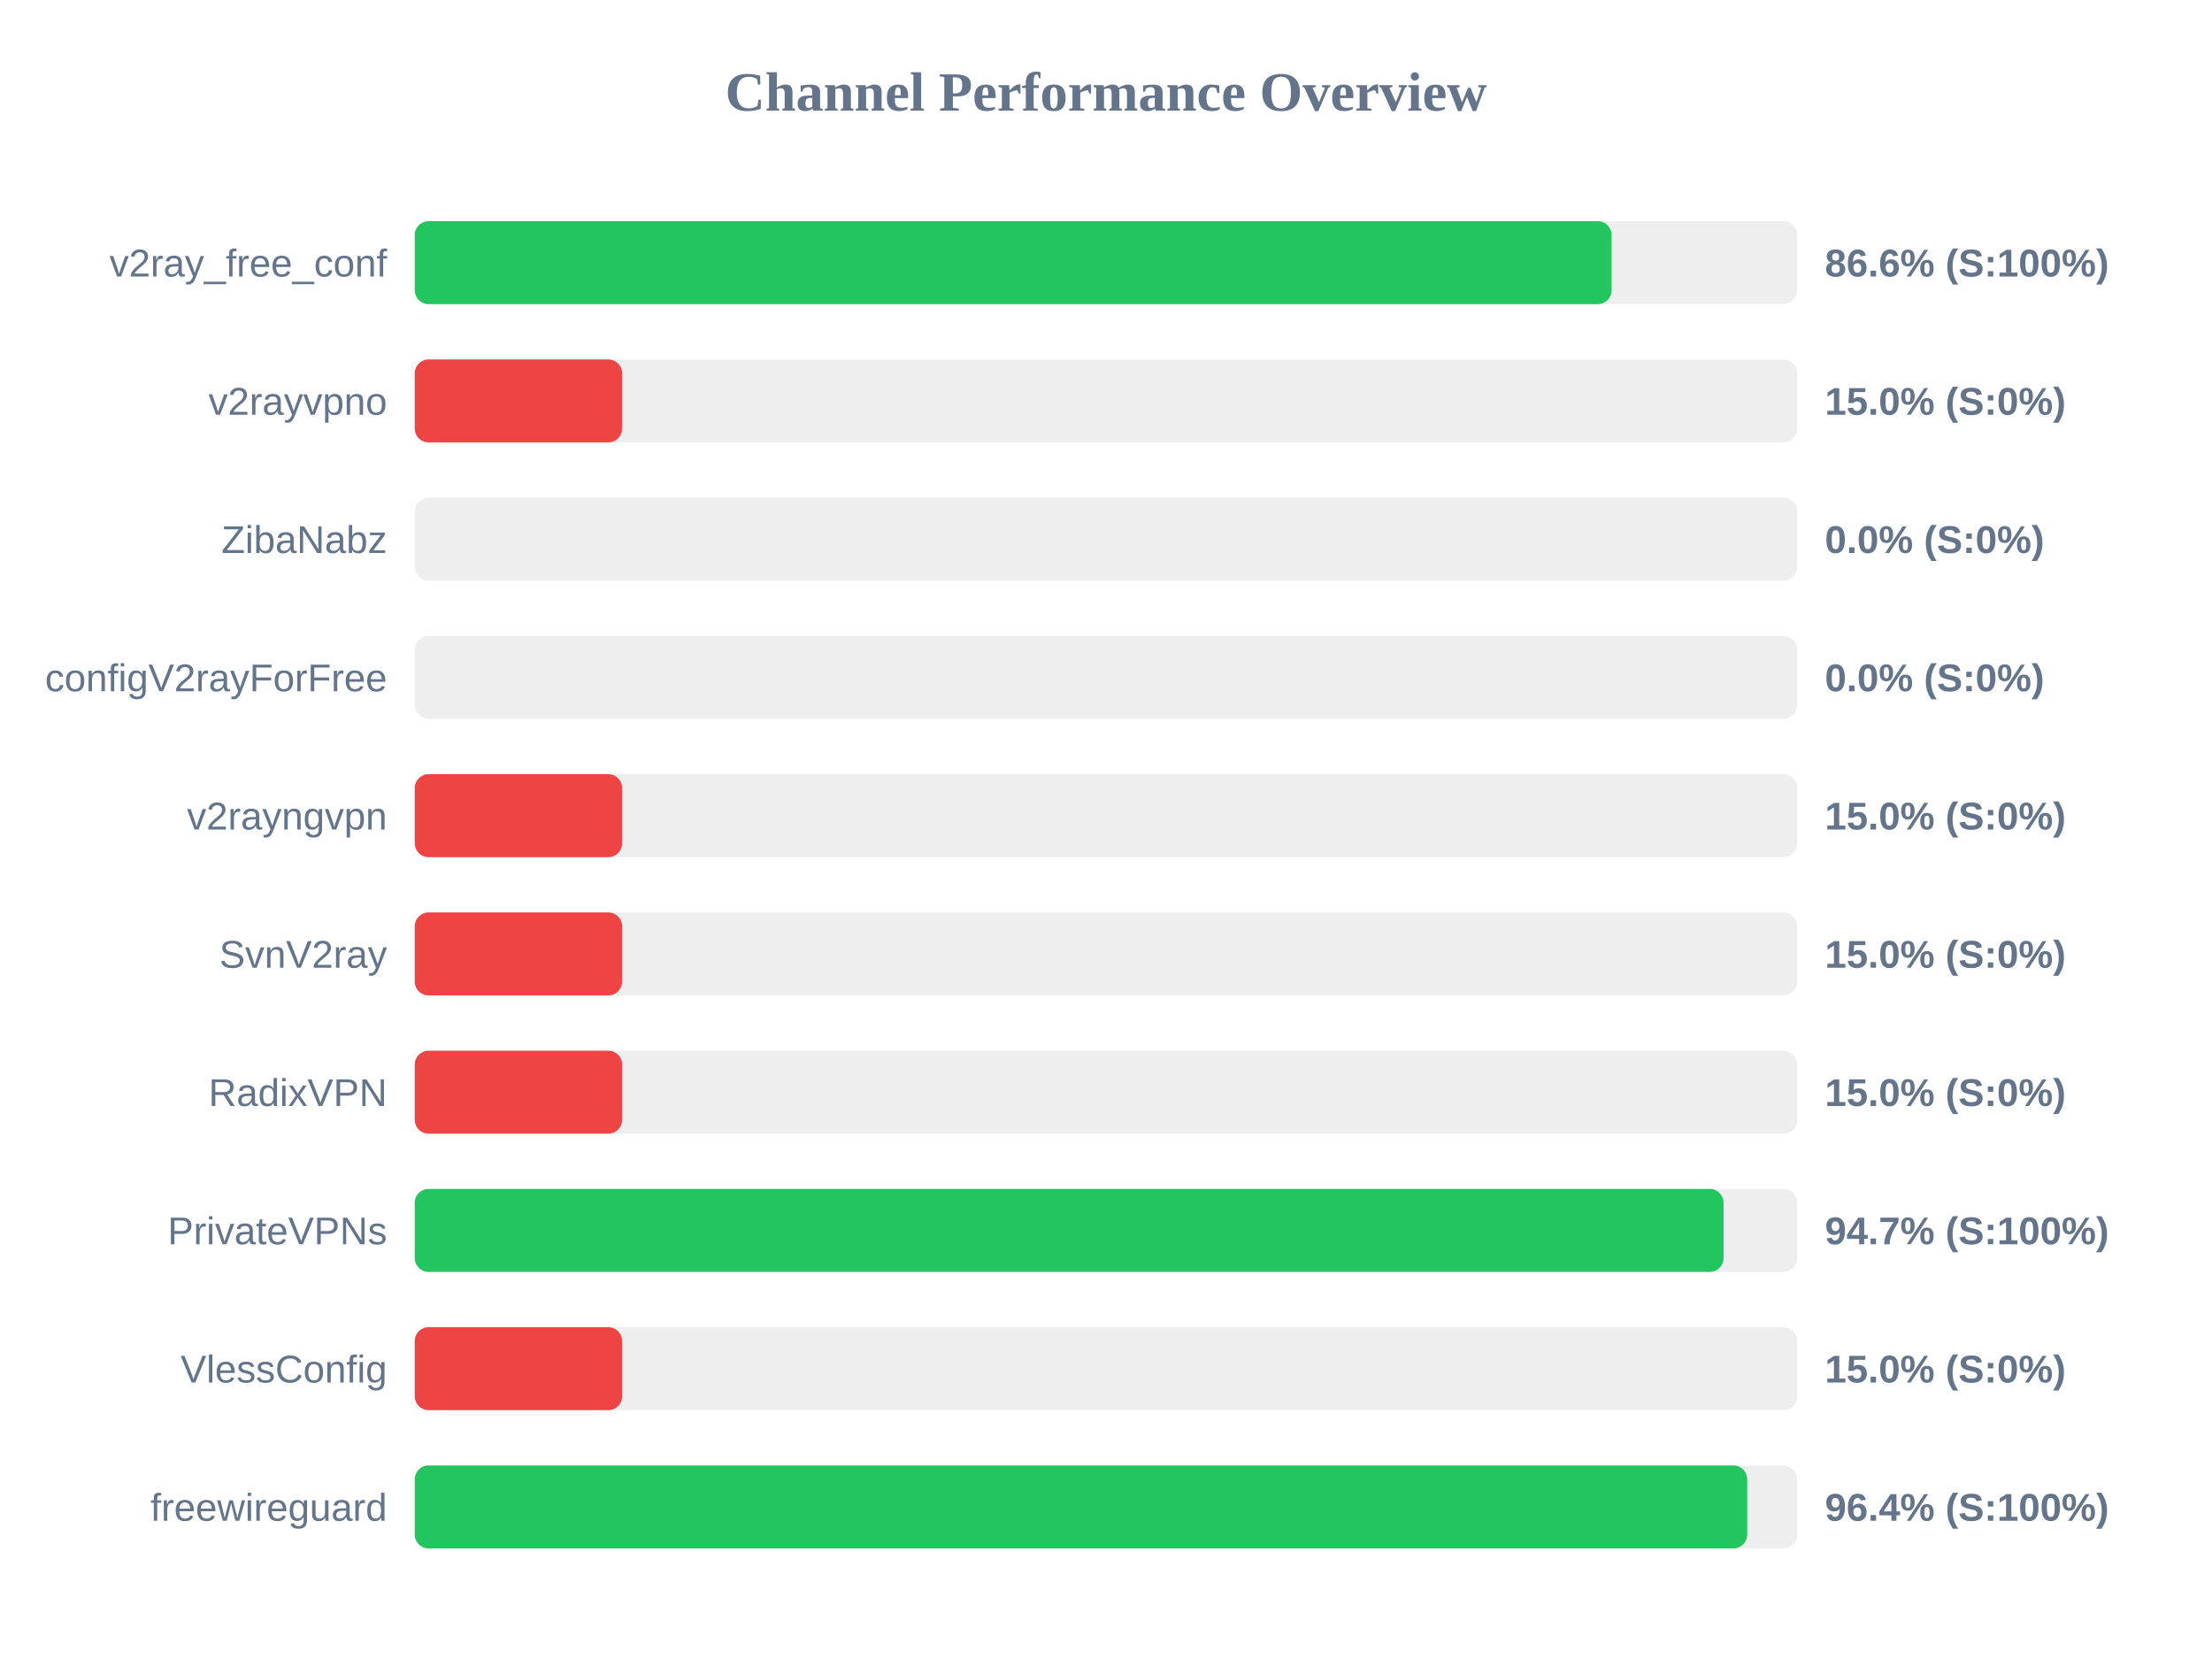
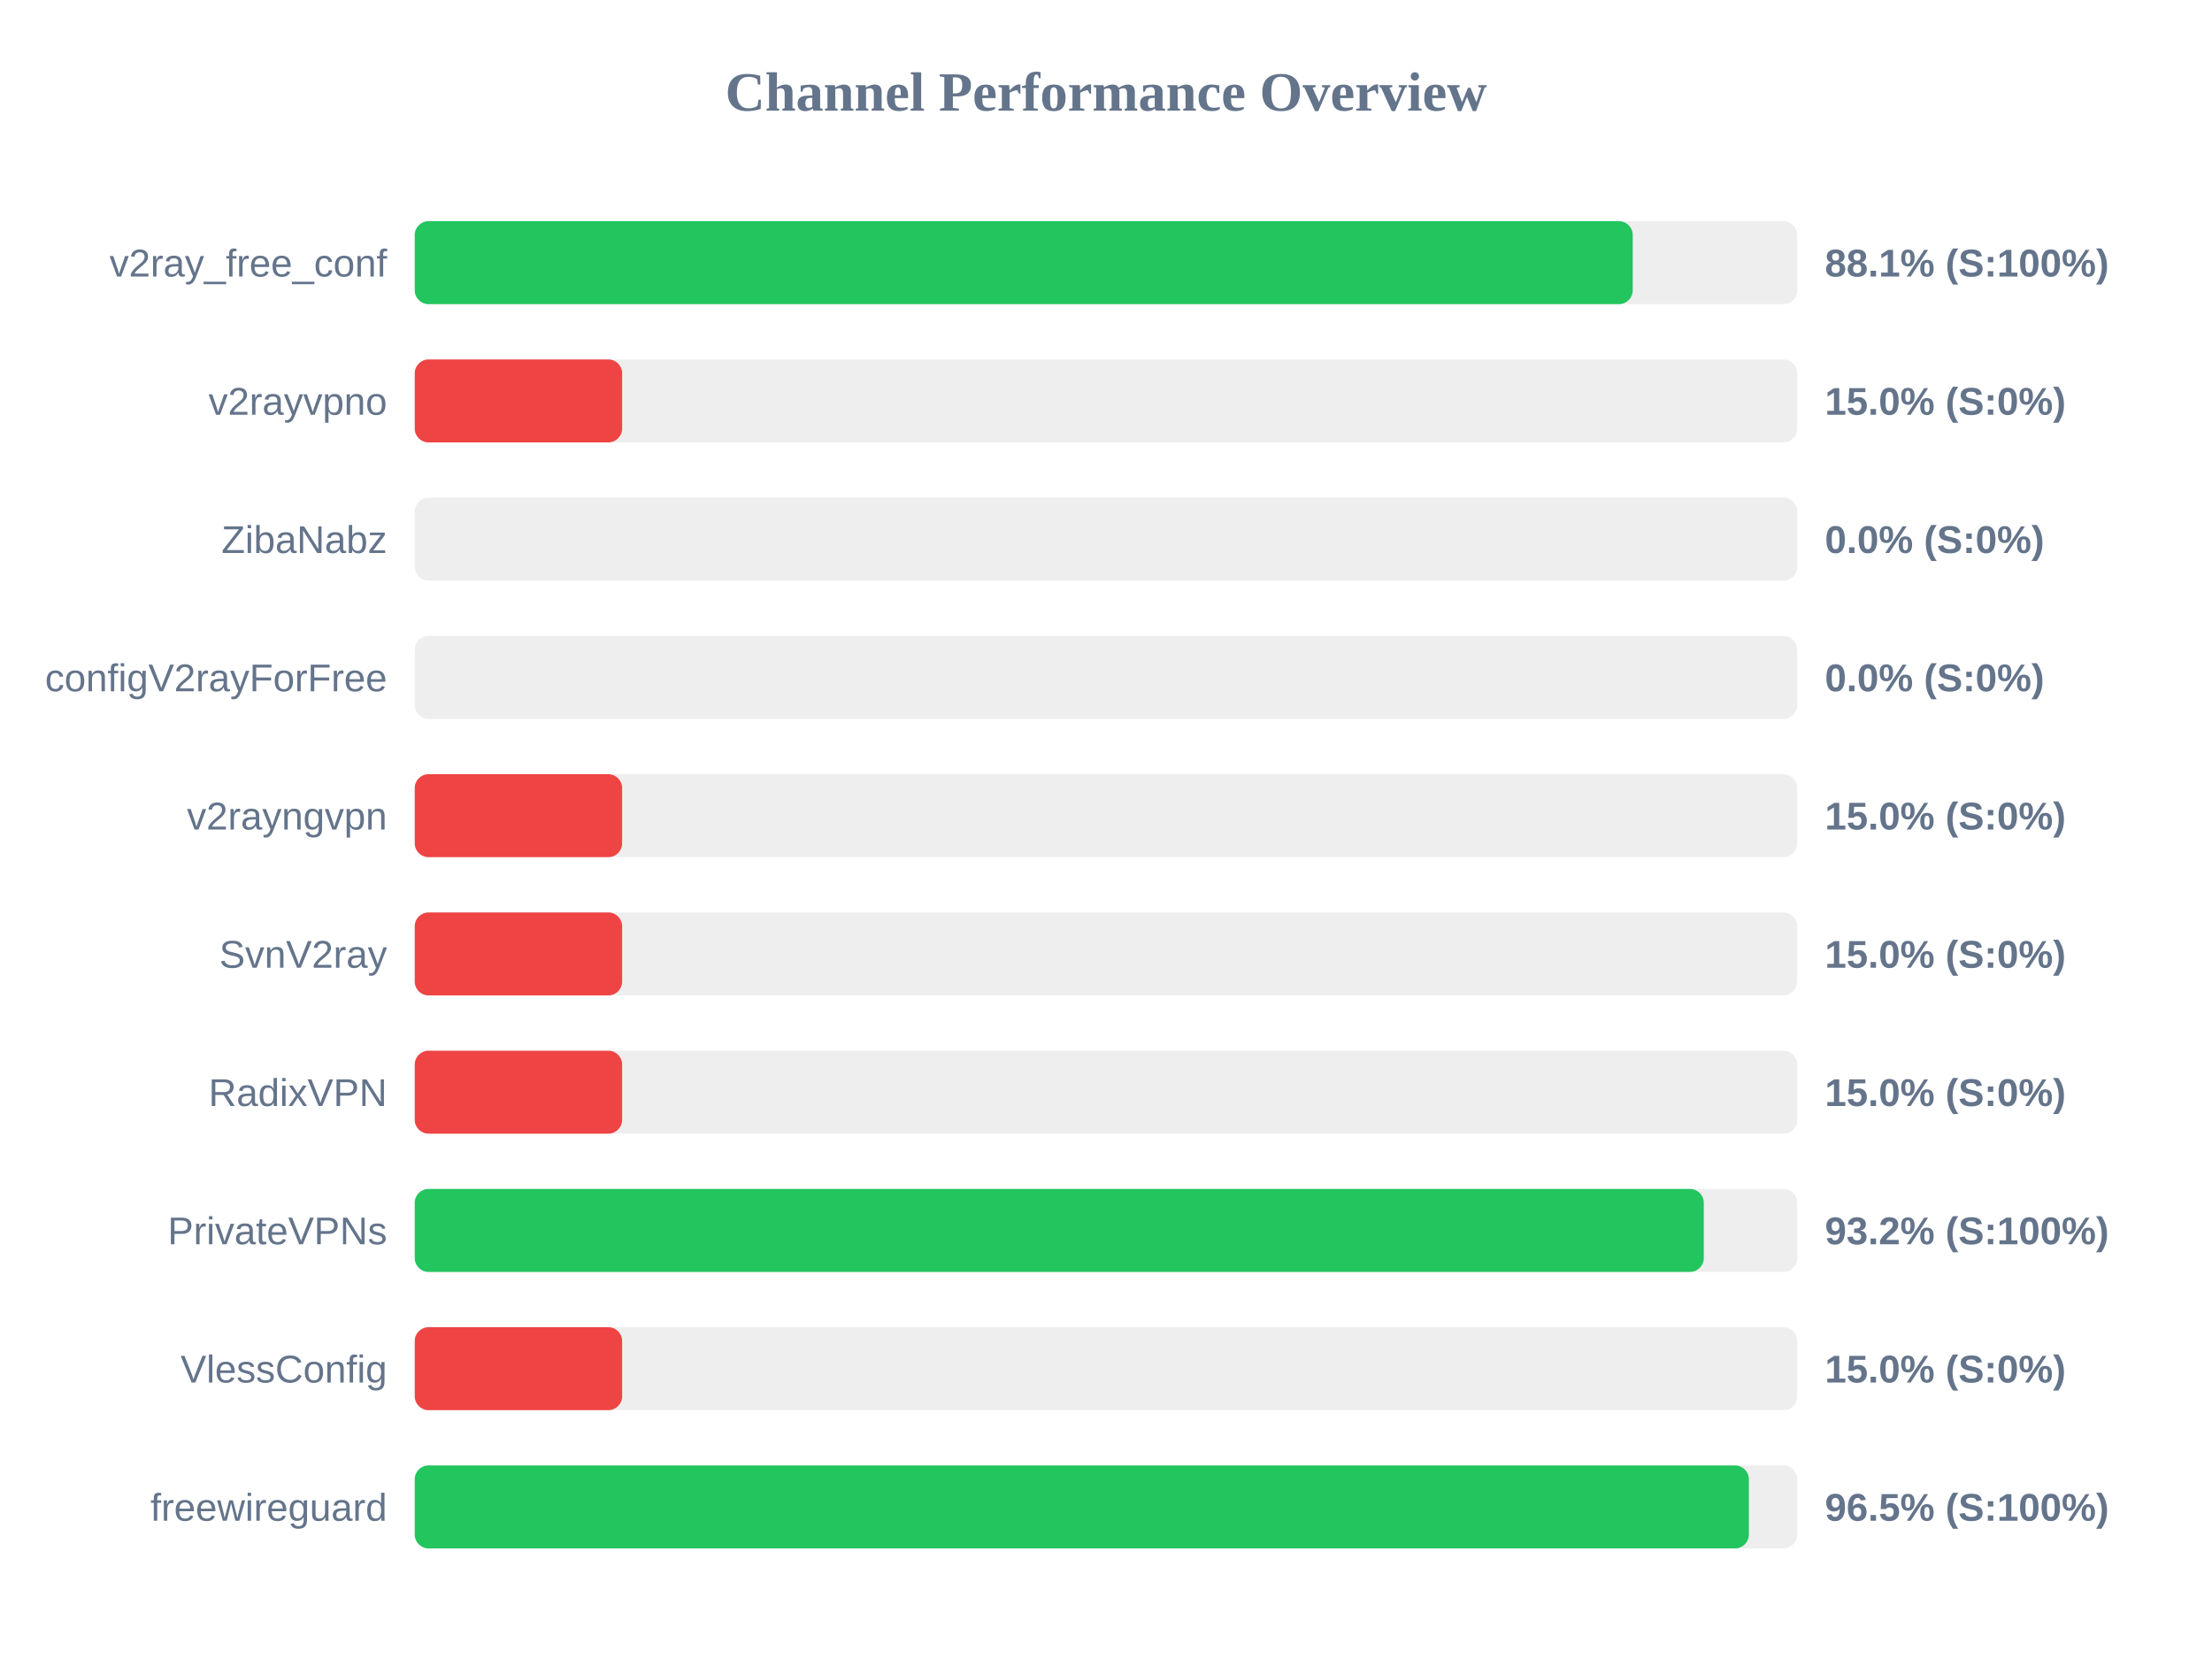
<svg xmlns="http://www.w3.org/2000/svg" width="800" height="600" version="1.1">
  <style>
        .row { font: 14px Arial; fill: #64748b; }
        .score { font: bold 14px Arial; fill: #64748b; }
    </style>
  <text x="400" y="40" text-anchor="middle" font-size="20px" font-weight="bold" fill="#64748b">Channel Performance Overview</text>
  <rect x="150" y="80" width="500" height="30" fill="#eee" rx="5" />
-   <rect x="150" y="80" width="432.85" height="30" fill="#22c55e" rx="5" />
+   <rect x="150" y="80" width="440.5" height="30" fill="#22c55e" rx="5" />
  <text x="140" y="100" text-anchor="end" class="row">v2ray_free_conf</text>
-   <text x="660" y="100" text-anchor="start" class="score">86.6% (S:100%)</text>
+   <text x="660" y="100" text-anchor="start" class="score">88.1% (S:100%)</text>
  <rect x="150" y="130" width="500" height="30" fill="#eee" rx="5" />
  <rect x="150" y="130" width="75.0" height="30" fill="#ef4444" rx="5" />
  <text x="140" y="150" text-anchor="end" class="row">v2rayvpno</text>
  <text x="660" y="150" text-anchor="start" class="score">15.0% (S:0%)</text>
  <rect x="150" y="180" width="500" height="30" fill="#eee" rx="5" />
  <rect x="150" y="180" width="0.0" height="30" fill="#ef4444" rx="5" />
  <text x="140" y="200" text-anchor="end" class="row">ZibaNabz</text>
  <text x="660" y="200" text-anchor="start" class="score">0.0% (S:0%)</text>
  <rect x="150" y="230" width="500" height="30" fill="#eee" rx="5" />
  <rect x="150" y="230" width="0.0" height="30" fill="#ef4444" rx="5" />
  <text x="140" y="250" text-anchor="end" class="row">configV2rayForFree</text>
  <text x="660" y="250" text-anchor="start" class="score">0.0% (S:0%)</text>
  <rect x="150" y="280" width="500" height="30" fill="#eee" rx="5" />
  <rect x="150" y="280" width="75.0" height="30" fill="#ef4444" rx="5" />
  <text x="140" y="300" text-anchor="end" class="row">v2rayngvpn</text>
  <text x="660" y="300" text-anchor="start" class="score">15.0% (S:0%)</text>
  <rect x="150" y="330" width="500" height="30" fill="#eee" rx="5" />
  <rect x="150" y="330" width="75.0" height="30" fill="#ef4444" rx="5" />
  <text x="140" y="350" text-anchor="end" class="row">SvnV2ray</text>
  <text x="660" y="350" text-anchor="start" class="score">15.0% (S:0%)</text>
  <rect x="150" y="380" width="500" height="30" fill="#eee" rx="5" />
  <rect x="150" y="380" width="75.0" height="30" fill="#ef4444" rx="5" />
  <text x="140" y="400" text-anchor="end" class="row">RadixVPN</text>
  <text x="660" y="400" text-anchor="start" class="score">15.0% (S:0%)</text>
  <rect x="150" y="430" width="500" height="30" fill="#eee" rx="5" />
-   <rect x="150" y="430" width="473.35" height="30" fill="#22c55e" rx="5" />
+   <rect x="150" y="430" width="466.2" height="30" fill="#22c55e" rx="5" />
  <text x="140" y="450" text-anchor="end" class="row">PrivateVPNs</text>
-   <text x="660" y="450" text-anchor="start" class="score">94.7% (S:100%)</text>
+   <text x="660" y="450" text-anchor="start" class="score">93.2% (S:100%)</text>
  <rect x="150" y="480" width="500" height="30" fill="#eee" rx="5" />
  <rect x="150" y="480" width="75.0" height="30" fill="#ef4444" rx="5" />
  <text x="140" y="500" text-anchor="end" class="row">VlessConfig</text>
  <text x="660" y="500" text-anchor="start" class="score">15.0% (S:0%)</text>
  <rect x="150" y="530" width="500" height="30" fill="#eee" rx="5" />
-   <rect x="150" y="530" width="481.9" height="30" fill="#22c55e" rx="5" />
+   <rect x="150" y="530" width="482.5" height="30" fill="#22c55e" rx="5" />
  <text x="140" y="550" text-anchor="end" class="row">freewireguard</text>
-   <text x="660" y="550" text-anchor="start" class="score">96.4% (S:100%)</text>
+   <text x="660" y="550" text-anchor="start" class="score">96.5% (S:100%)</text>
</svg>
